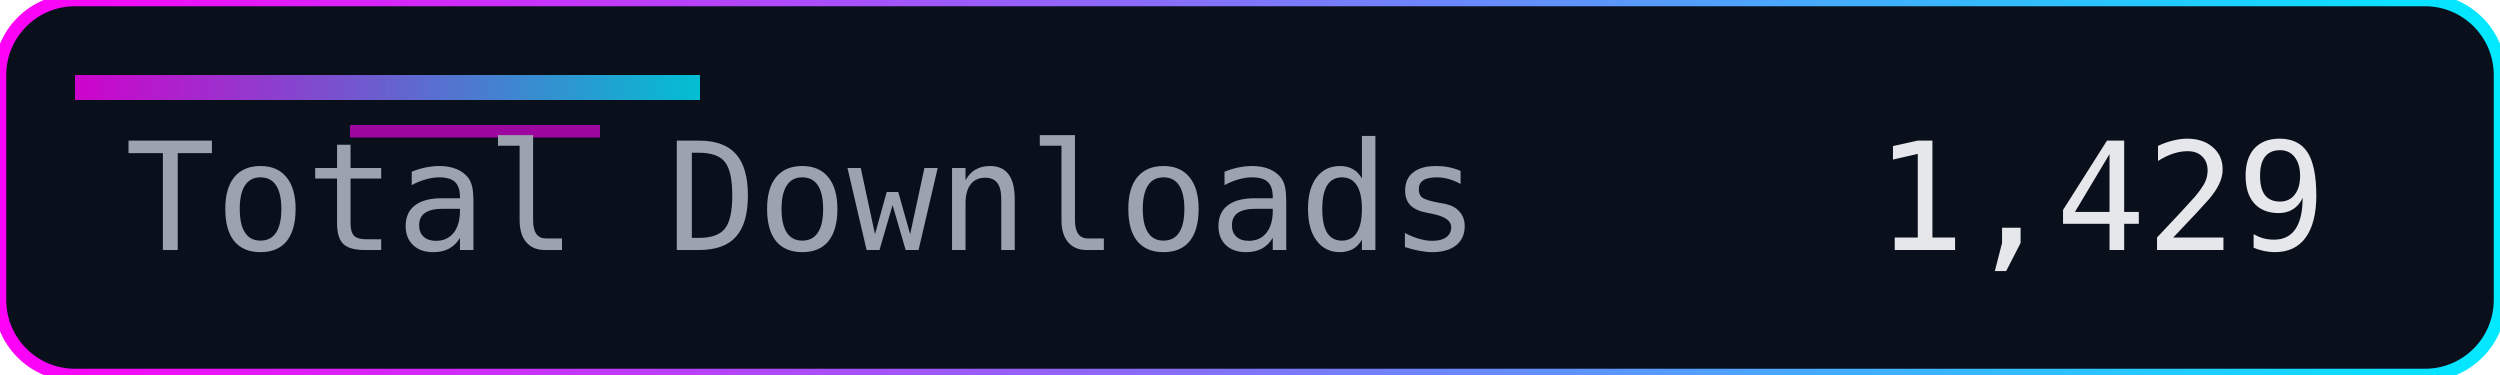
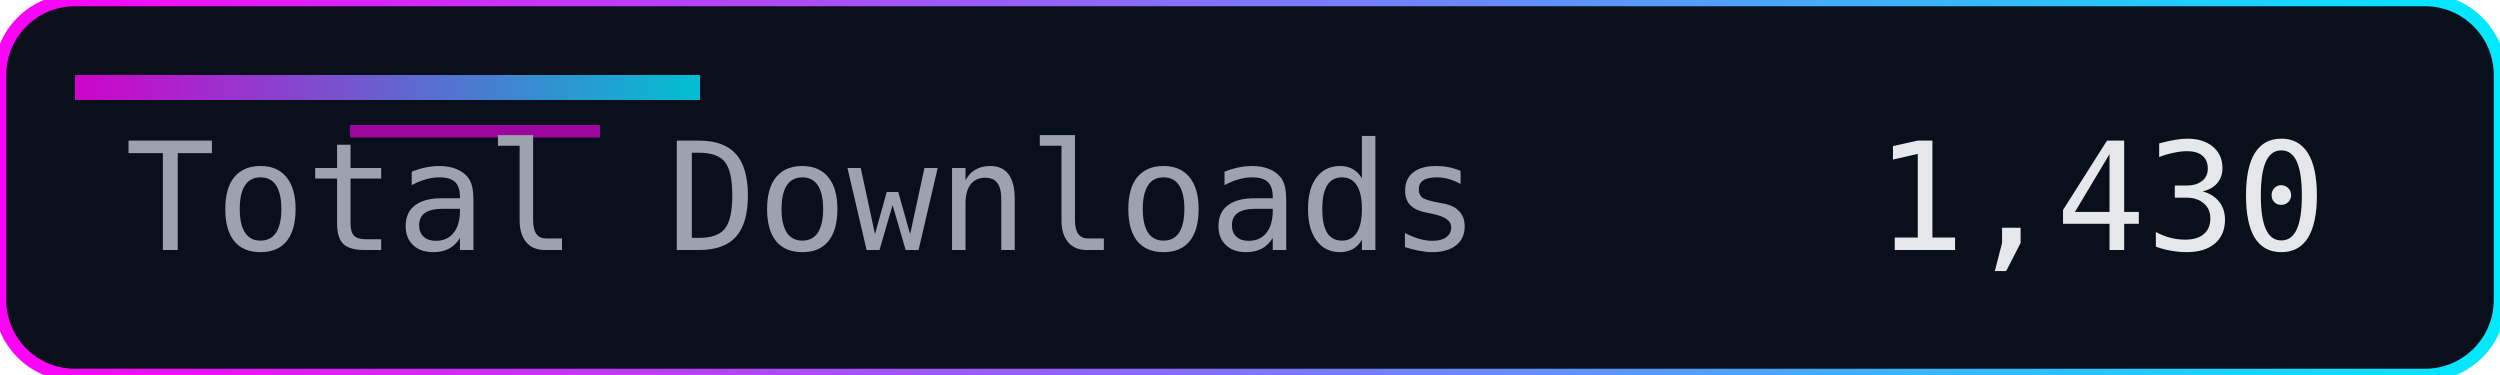
<svg xmlns="http://www.w3.org/2000/svg" width="200" height="30" role="img" aria-label="Total Downloads">
  <defs>
    <linearGradient id="accent" x1="0" y1="0" x2="1" y2="0">
      <stop offset="0%" stop-color="#ff00f7" />
      <stop offset="100%" stop-color="#00eaff" />
    </linearGradient>
  </defs>
  <rect width="200" height="30" rx="6" fill="#0a0f1c" />
  <rect width="200" height="30" rx="6" fill="none" stroke="url(#accent)" stroke-width="1" />
  <rect x="6" y="6" width="50" height="2" fill="url(#accent)" opacity="0.8" />
  <rect x="28" y="10" width="20" height="1" fill="#ff00f7" opacity="0.6" />
  <g font-family="Consolas, Menlo, monospace" font-size="12">
    <text x="10" y="20" fill="#9ca3af">Total Downloads</text>
-     <text x="150" y="20" fill="#e5e7eb">1,429</text>
+     <text x="150" y="20" fill="#e5e7eb">1,430</text>
  </g>
</svg>
